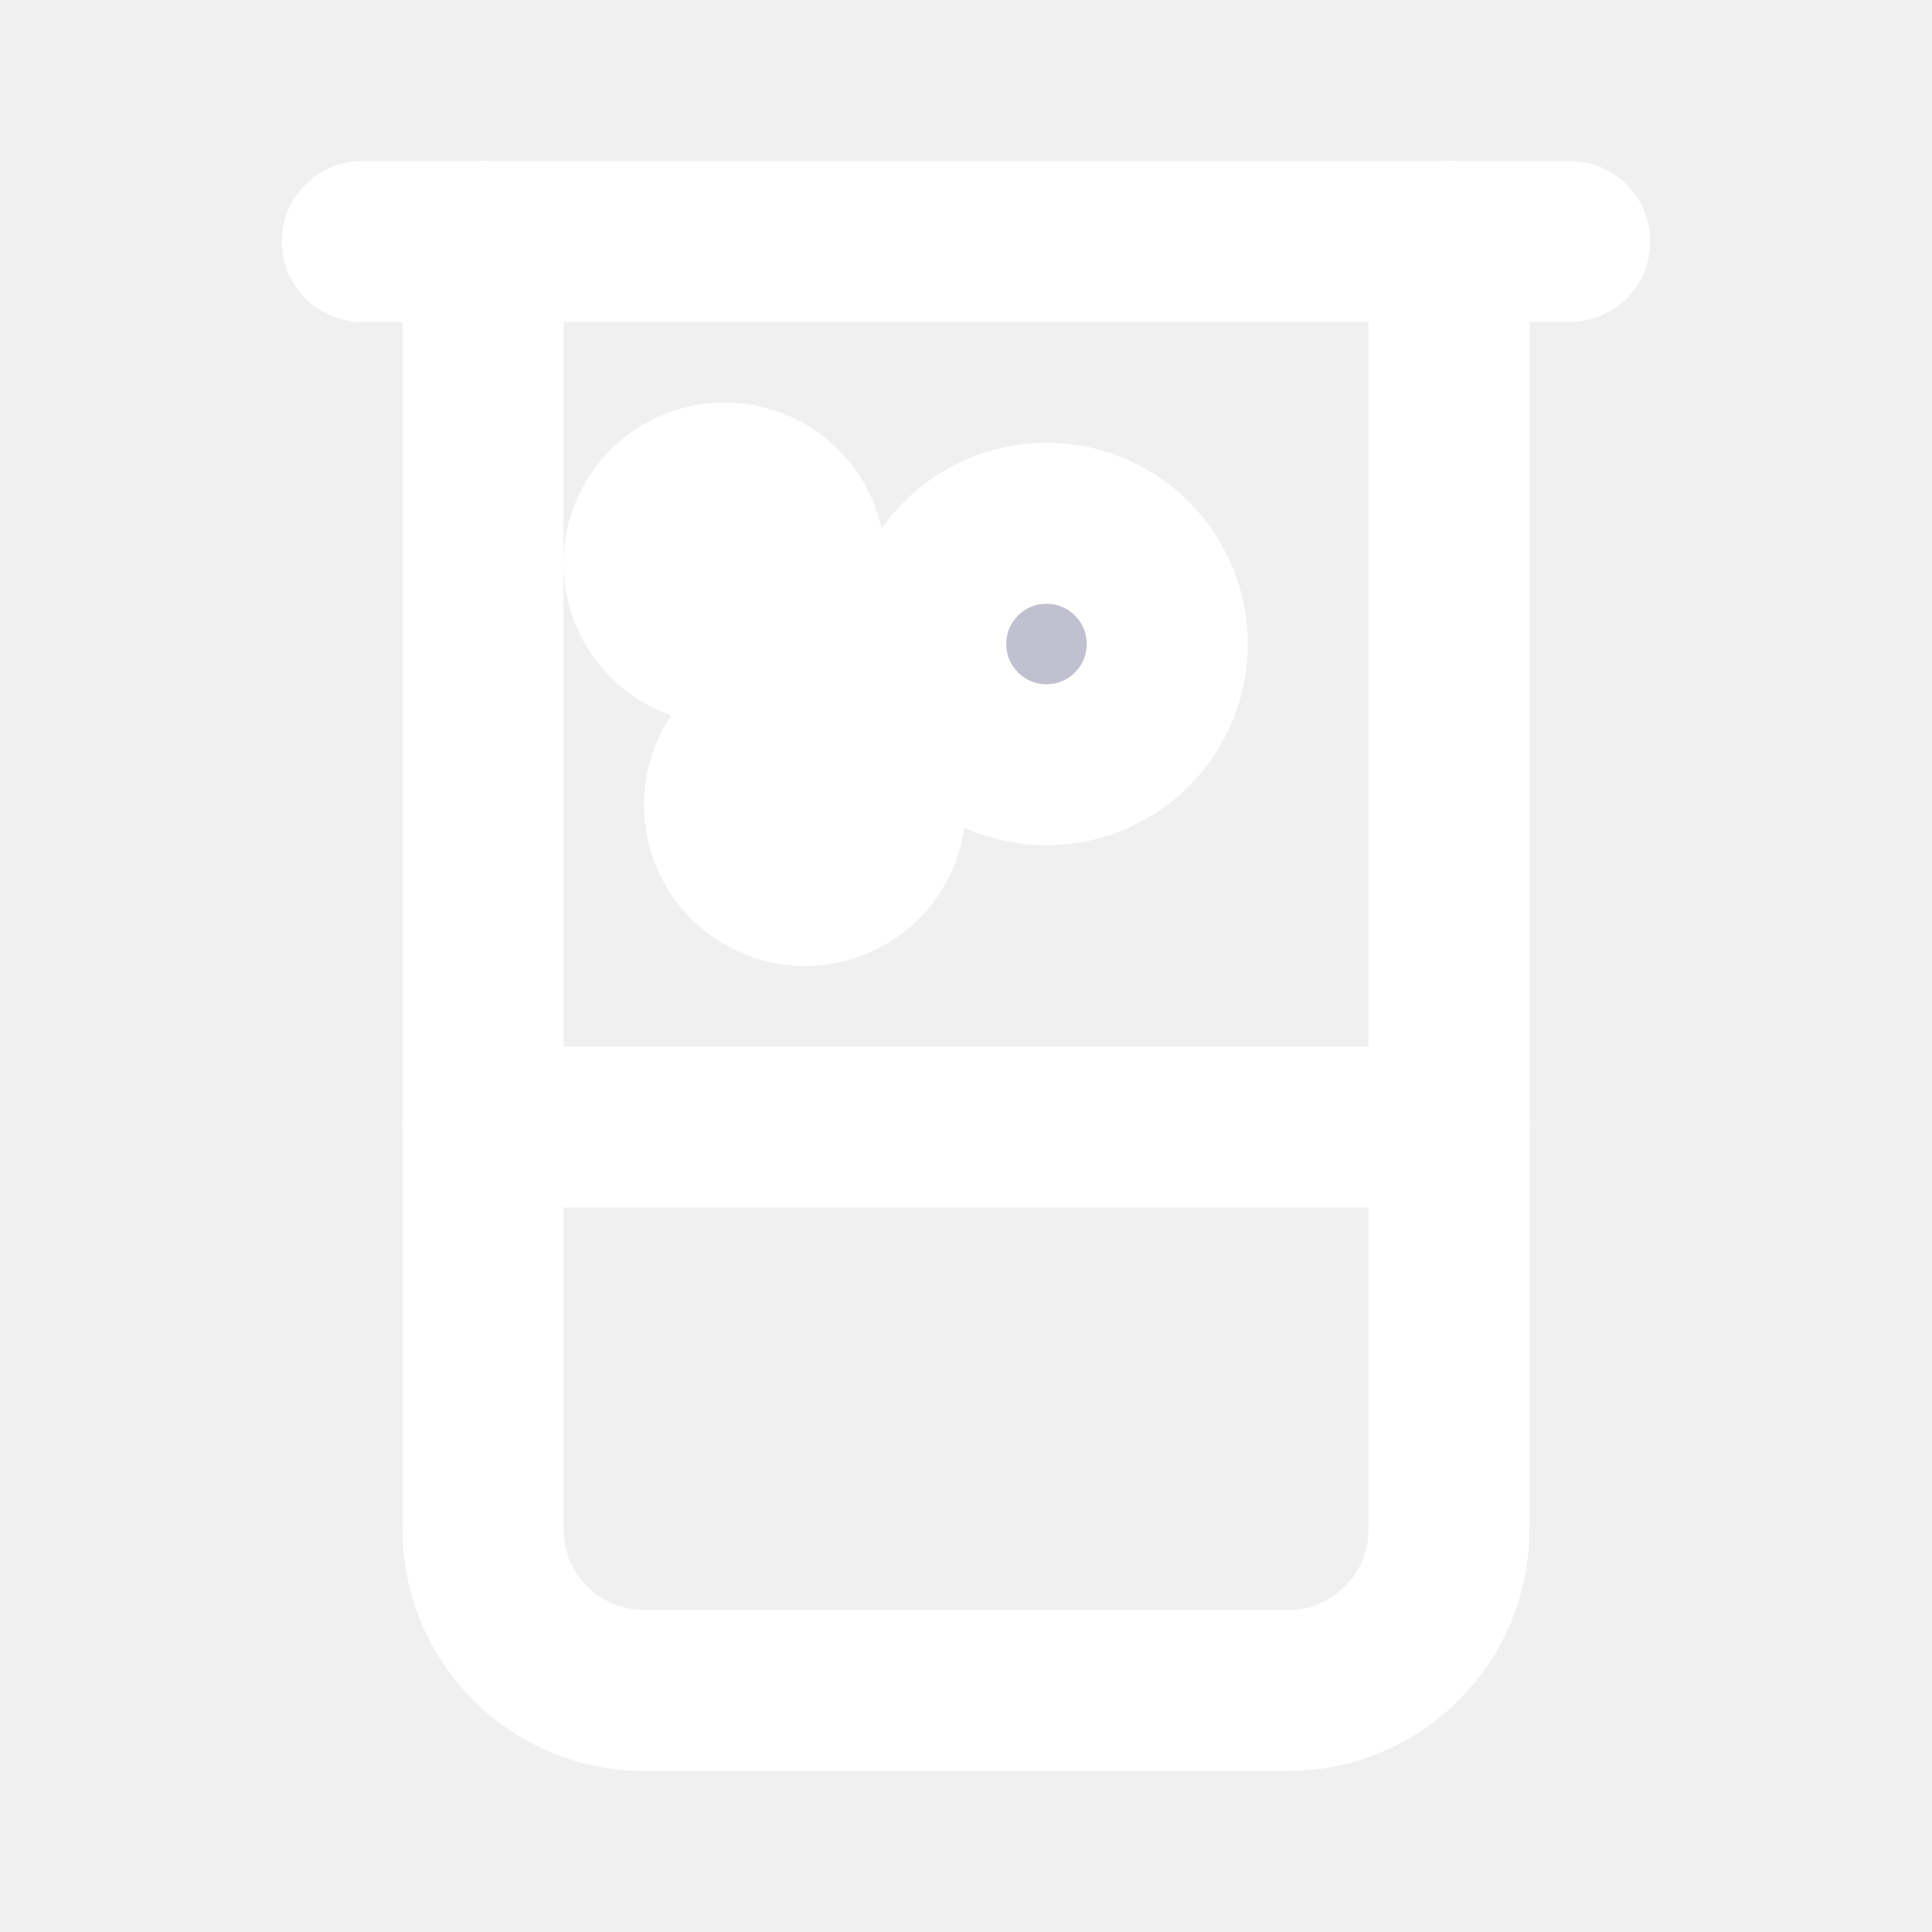
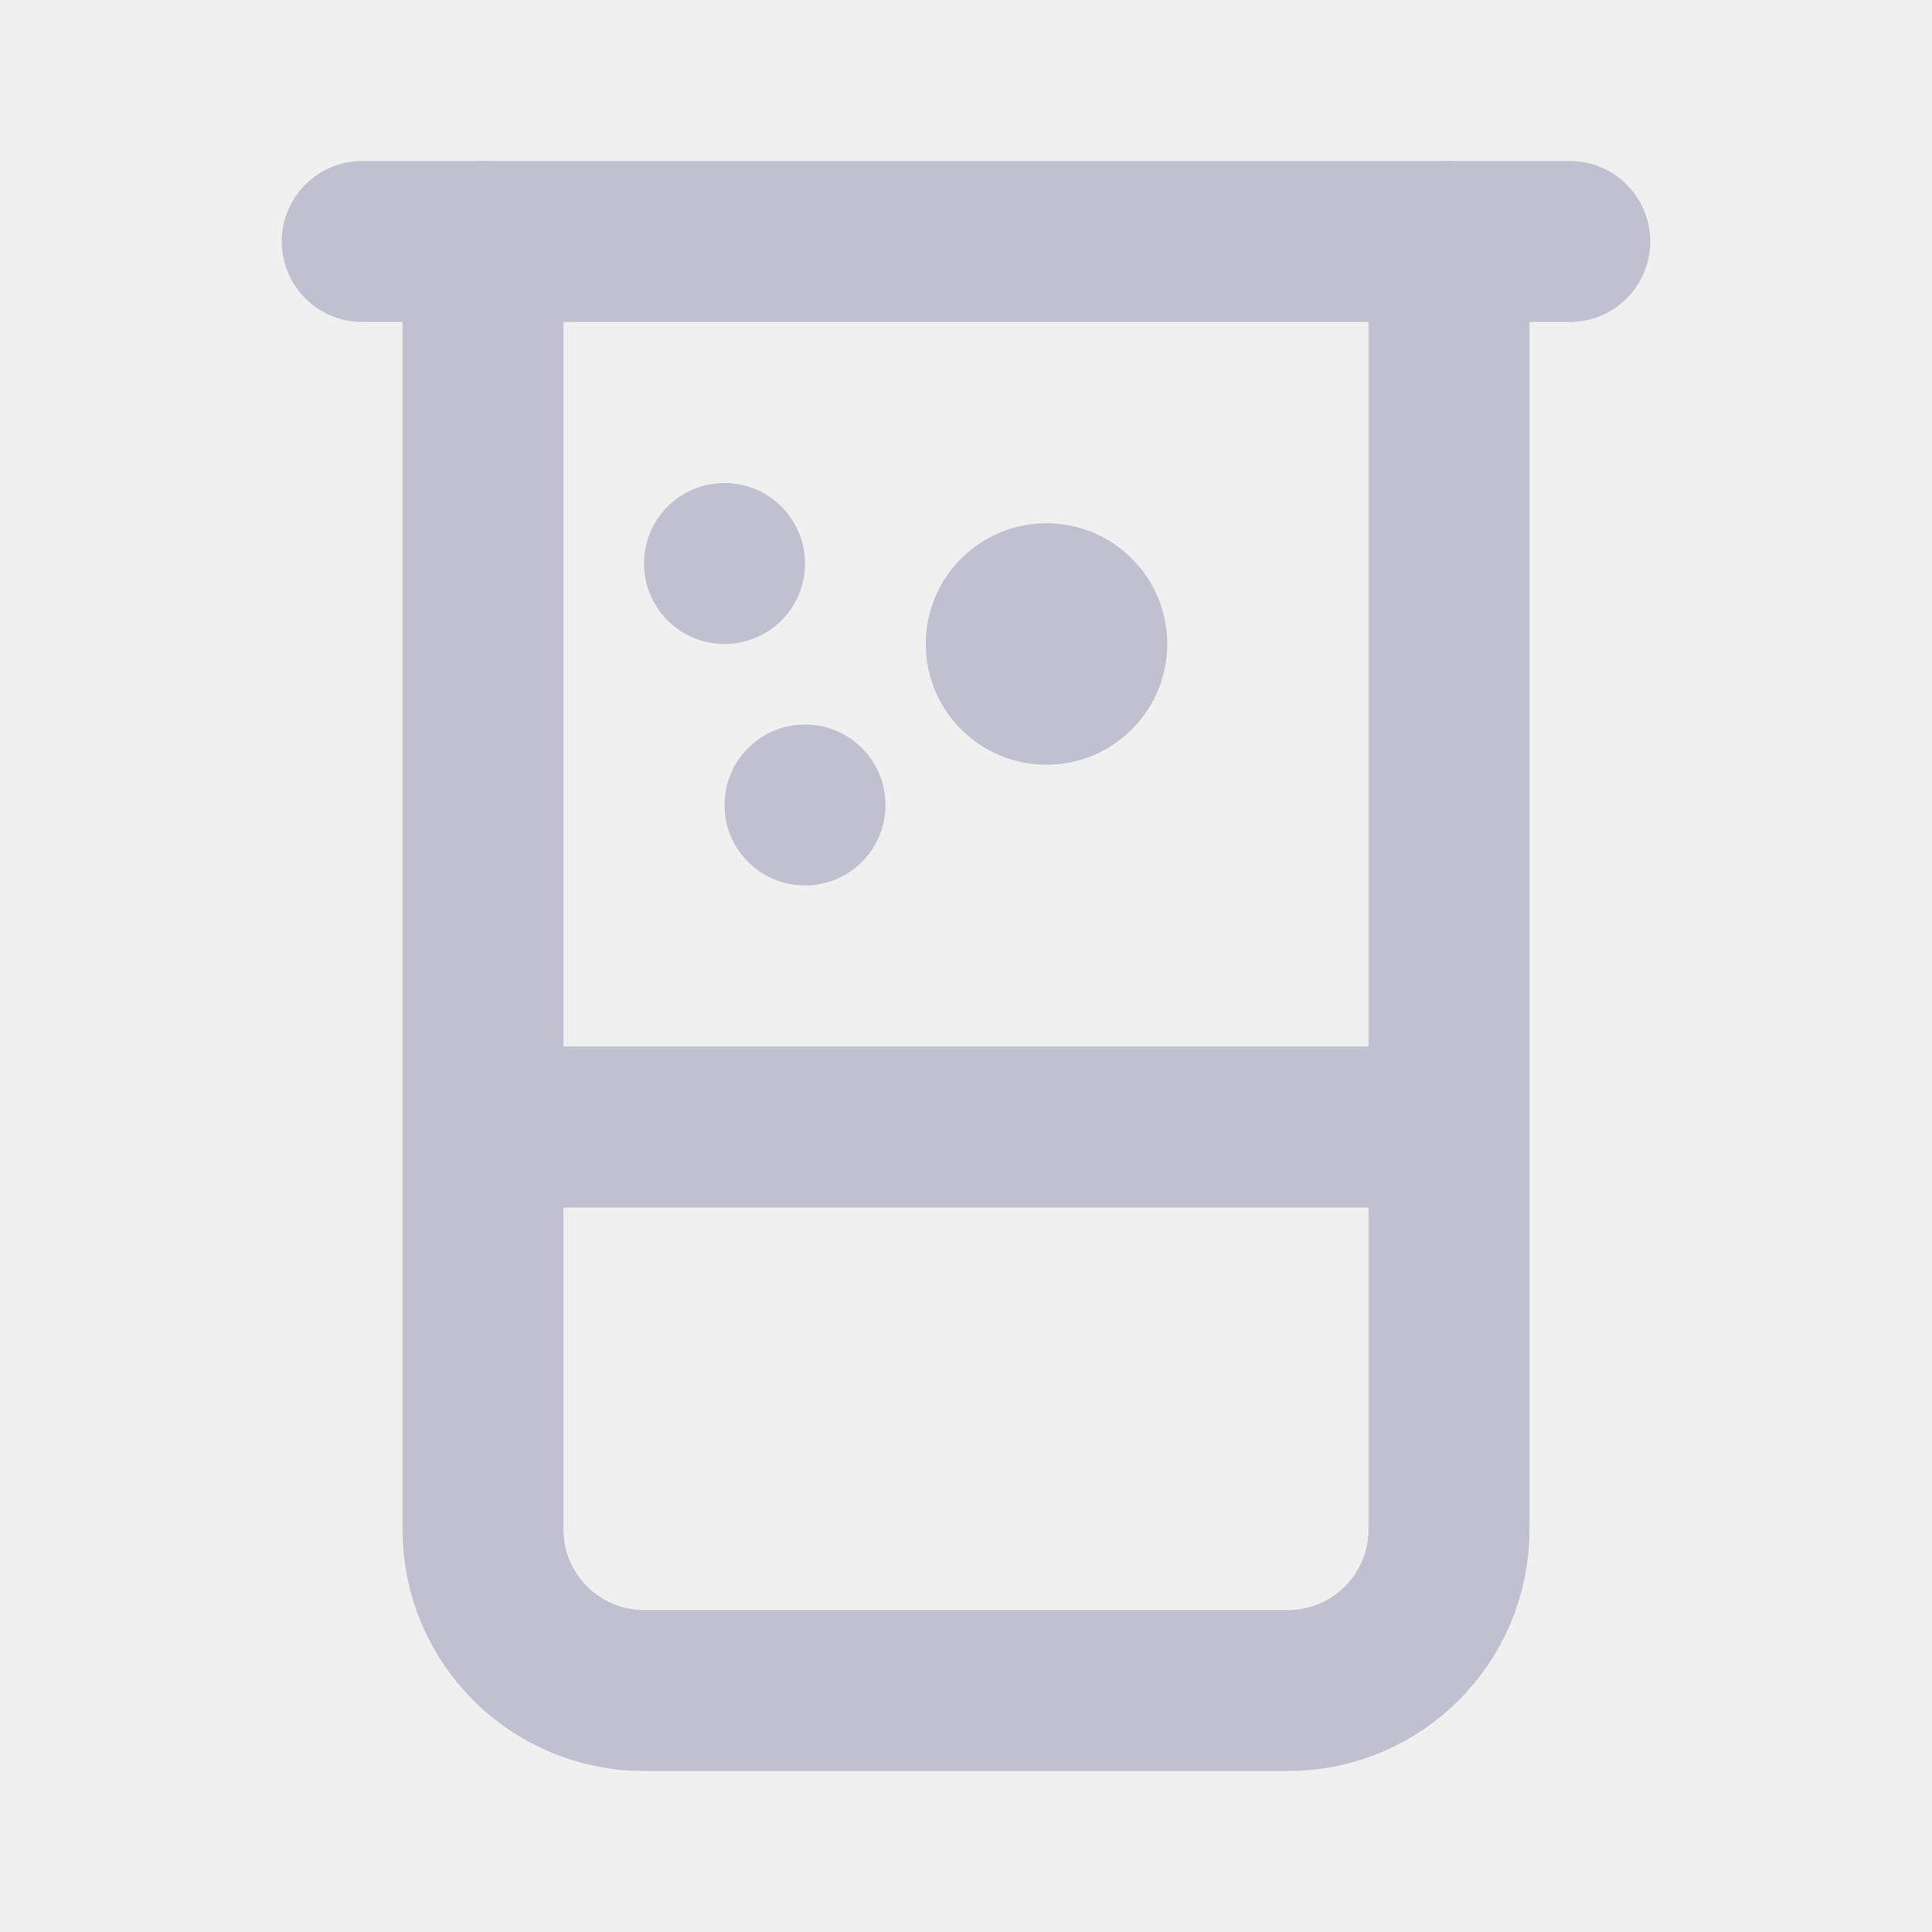
- <svg xmlns="http://www.w3.org/2000/svg" viewBox="0 0 24 24" fill="none" stroke="white" stroke-width="2" stroke-linecap="round" stroke-linejoin="round">
+ <svg xmlns="http://www.w3.org/2000/svg" viewBox="0 0 24 24" fill="none" stroke="#C0C0D0" stroke-width="2" stroke-linecap="round" stroke-linejoin="round">
  <path d="M4.5 3h15" />
  <path d="M6 3v16a2 2 0 0 0 2 2h8a2 2 0 0 0 2-2V3" />
  <path d="M6 14h12" />
-   <circle cx="10" cy="10" r="1" fill="#C0C0D0" stroke="white" />
-   <circle cx="13" cy="8" r="1.5" fill="#C0C0D0" stroke="white" />
-   <circle cx="9" cy="7" r="1" fill="#C0C0D0" stroke="white" />
+   <circle cx="10" cy="10" r="1" fill="#C0C0D0" stroke="none" />
+   <circle cx="13" cy="8" r="1.5" fill="#C0C0D0" stroke="none" />
+   <circle cx="9" cy="7" r="1" fill="#C0C0D0" stroke="none" />
</svg>
